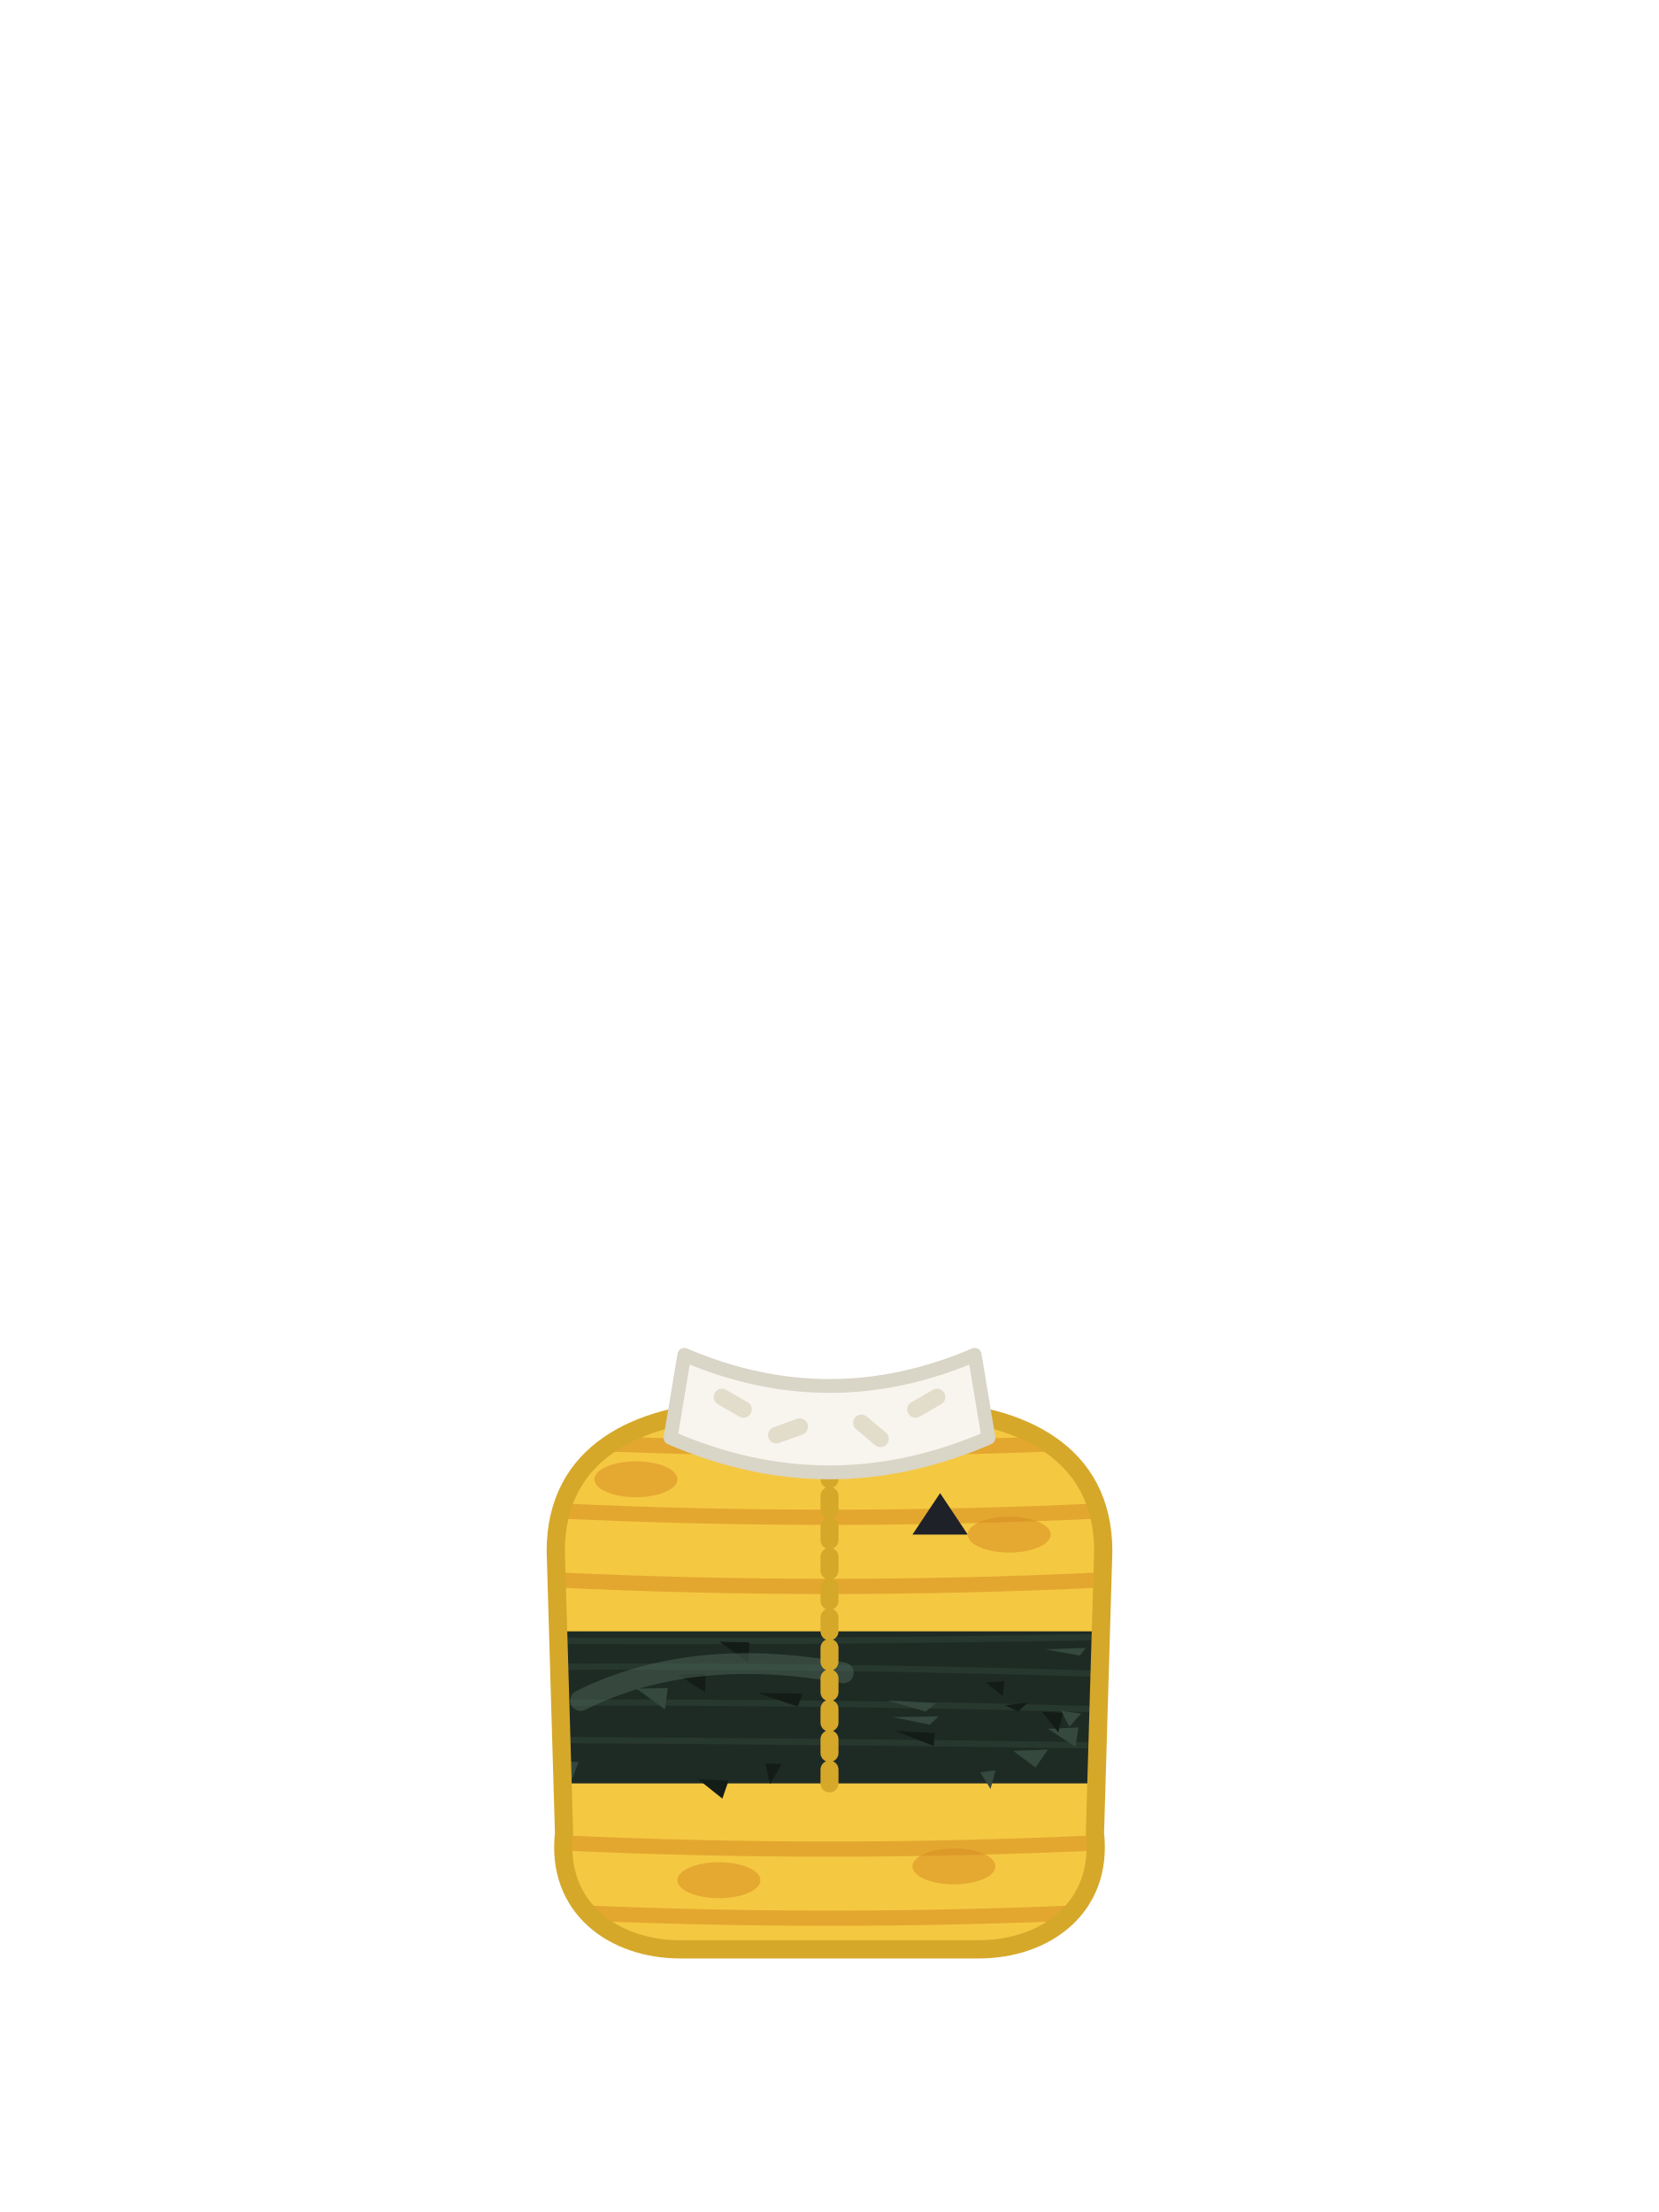
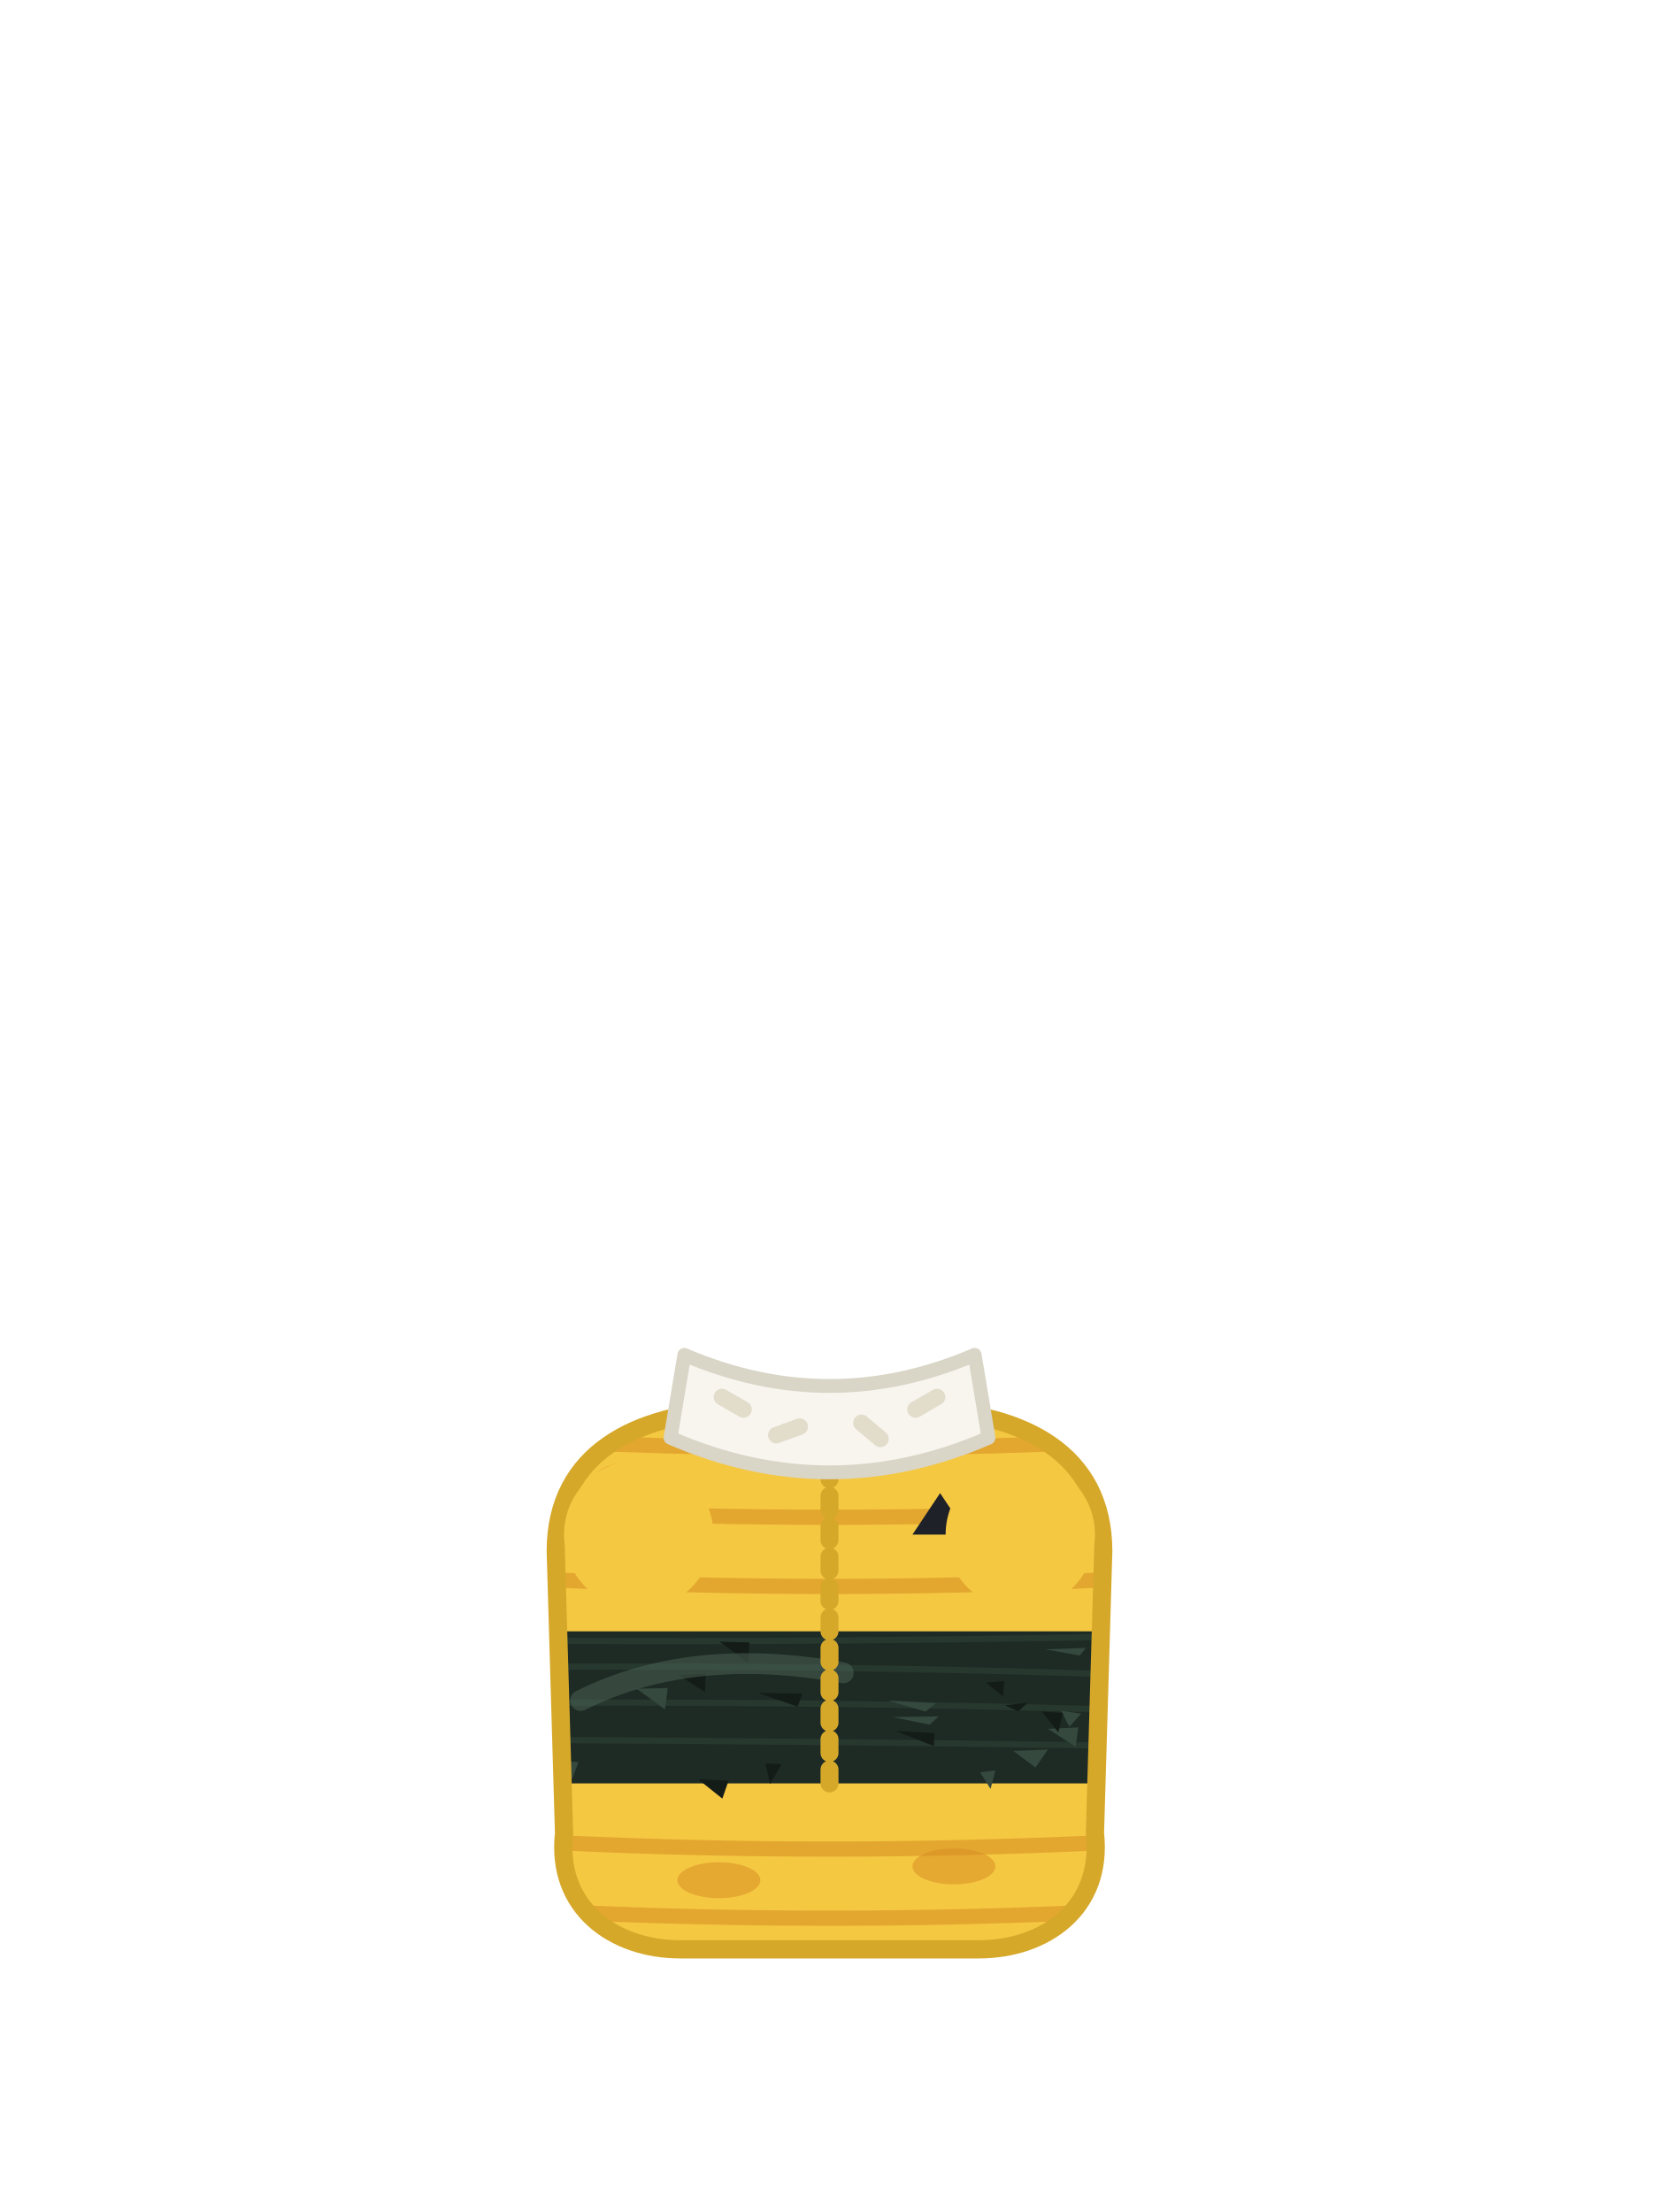
<svg xmlns="http://www.w3.org/2000/svg" viewBox="0 0 240 320">
  <path d="M80.4,224.4c0,-14.4 12,-19.8 25.2,-20.4h28.8c13.2,0.6 25.2,6 25.2,20.4l-1.2,40.8c1.2,10.8 -7.2,16.8 -16.8,16.8h-43.2c-9.6,0 -18,-6 -16.8,-16.8z" fill="#F5C842" />
  <path d="M88.24,208.895c21.173,0.807 42.347,0.807 63.52,0" fill="none" stroke="#E3A72F" stroke-width="2.2" />
  <path d="M81.151,218.594c25.9,1.207 51.799,1.207 77.699,0" fill="none" stroke="#E3A72F" stroke-width="2.2" />
  <path d="M80.522,228.565c26.318,1.247 52.637,1.247 78.955,0" fill="none" stroke="#E3A72F" stroke-width="2.2" />
  <path d="M81.496,266.61c25.669,1.186 51.338,1.186 77.008,0" fill="none" stroke="#E3A72F" stroke-width="2.2" />
  <path d="M85.058,276.767c23.294,0.977 46.589,0.977 69.883,0" fill="none" stroke="#E3A72F" stroke-width="2.2" />
  <path d="M86,214c0,-1.436 2.686,-2.6 6,-2.6c3.314,0 6,1.164 6,2.6c0,1.436 -2.686,2.6 -6,2.6c-3.314,0 -6,-1.164 -6,-2.6z" fill="#D98F24" fill-opacity="0.55" />
  <path d="M140,222c0,-1.436 2.686,-2.6 6,-2.6c3.314,0 6,1.164 6,2.6c0,1.436 -2.686,2.6 -6,2.6c-3.314,0 -6,-1.164 -6,-2.6z" fill="#D98F24" fill-opacity="0.55" />
  <path d="M98,272c0,-1.436 2.686,-2.6 6,-2.6c3.314,0 6,1.164 6,2.6c0,1.436 -2.686,2.6 -6,2.6c-3.314,0 -6,-1.164 -6,-2.6z" fill="#D98F24" fill-opacity="0.55" />
  <path d="M132,270c0,-1.436 2.686,-2.6 6,-2.6c3.314,0 6,1.164 6,2.6c0,1.436 -2.686,2.6 -6,2.6c-3.314,0 -6,-1.164 -6,-2.6z" fill="#D98F24" fill-opacity="0.55" />
  <path d="M80.741,236l78.518,0l-0.647,22l-77.224,0z" fill="#1E2B25" />
  <path d="M80.781,237.371c26.151,0.13 52.302,-0.054 78.453,-0.553" fill="none" stroke="#2A3B32" stroke-width="0.9" stroke-opacity="0.8" />
  <path d="M80.892,241.122c26.062,-0.139 52.124,0.202 78.186,1.024" fill="none" stroke="#2A3B32" stroke-width="0.9" stroke-opacity="0.8" />
  <path d="M81.045,246.324c25.961,-0.095 51.922,0.22 77.882,0.946" fill="none" stroke="#2A3B32" stroke-width="0.9" stroke-opacity="0.8" />
  <path d="M81.204,251.726c25.857,0.13 51.713,0.391 77.57,0.782" fill="none" stroke="#2A3B32" stroke-width="0.9" stroke-opacity="0.8" />
  <path d="M151.2,238.6l5.9,-0.2l-0.9,1.1z" fill="#35493F" />
  <path d="M129.5,250.4l5.7,0.3l-0.1,1.9z" fill="#141C18" />
  <path d="M110.7,255.1l2.4,0.1l-1.7,2.9z" fill="#141C18" />
  <path d="M146.6,253.3l5,-0.2l-1.8,2.6z" fill="#35493F" />
  <path d="M151.6,250.1l4.4,-0.2l-0.4,2.8z" fill="#35493F" />
  <path d="M92.1,244.3l4.5,-0.1l-0.4,3.1z" fill="#35493F" />
  <path d="M141.8,256.4l2.2,-0.3l-0.7,2.7z" fill="#35493F" />
  <path d="M104.1,237.5l4.3,0.1l-0.1,3z" fill="#141C18" />
  <path d="M101,257.4l4.4,0.2l-0.9,2.6z" fill="#141C18" />
  <path d="M128.4,246l7,0.4l-1.5,1.2z" fill="#35493F" />
  <path d="M83.7,254.9l-0.9,2.4l-1.459,-0.903l-0.047,-1.591z" fill="#35493F" />
  <path d="M129.1,248.4l6.7,-0.1l-1.3,1.2z" fill="#35493F" />
  <path d="M98.1,242.3l4,-0.2l-0.1,2.7z" fill="#141C18" />
  <path d="M142.6,243.4l2.7,-0.2l-0.2,2.2z" fill="#141C18" />
  <path d="M109.6,244.9l6.5,0.1l-0.7,1.9z" fill="#141C18" />
  <path d="M153.5,247.5l2.9,0.4l-1.7,1.9z" fill="#35493F" />
  <path d="M150.7,247.6l3.1,0.2l-0.7,2.8z" fill="#141C18" />
  <path d="M145.4,246.7l3.3,-0.4l-1.4,1.3z" fill="#141C18" />
  <path d="M84,246c10.667,-5.333 23.333,-6.667 38,-4" fill="none" stroke="#4E6658" stroke-width="3" stroke-opacity="0.5" stroke-linecap="round" />
  <path d="M80.4,224.4c0,-14.4 12,-19.8 25.2,-20.4h28.8c13.2,0.6 25.2,6 25.2,20.4l-1.2,40.8c1.2,10.8 -7.2,16.8 -16.8,16.8h-43.2c-9.6,0 -18,-6 -16.8,-16.8z" fill="none" stroke="#D6A82A" stroke-width="2.64" />
  <path d="M120,212v48" fill="#000000" stroke="#D6A82A" stroke-width="2.6" stroke-linecap="round" stroke-dasharray="2 2.4" />
  <path d="M99,196c14,6 28,6 42,0l2,12c-15.333,6.667 -30.667,6.667 -46,0z" fill="#F7F5EE" stroke="#D9D5C7" stroke-width="2" stroke-linejoin="round" />
  <path d="M105.041,201.061l3.118,1.8c0.574,0.331 0.771,1.065 0.439,1.639c-0.331,0.574 -1.065,0.771 -1.639,0.439l-3.118,-1.8c-0.574,-0.331 -0.771,-1.065 -0.439,-1.639c0.331,-0.574 1.065,-0.771 1.639,-0.439z" fill="#E2DCCB" />
  <path d="M111.898,206.488l3.383,-1.231c0.623,-0.227 1.311,0.094 1.538,0.717c0.227,0.623 -0.094,1.311 -0.717,1.538l-3.383,1.231c-0.623,0.227 -1.311,-0.094 -1.538,-0.717c-0.227,-0.623 0.094,-1.311 0.717,-1.538z" fill="#E2DCCB" />
  <path d="M125.392,204.924l2.758,2.314c0.508,0.426 0.574,1.183 0.148,1.691c-0.426,0.508 -1.183,0.574 -1.691,0.148l-2.758,-2.314c-0.508,-0.426 -0.574,-1.183 -0.148,-1.691c0.426,-0.508 1.183,-0.574 1.691,-0.148z" fill="#E2DCCB" />
  <path d="M131.841,202.861l3.118,-1.8c0.574,-0.331 1.308,-0.135 1.639,0.439c0.331,0.574 0.135,1.308 -0.439,1.639l-3.118,1.8c-0.574,0.331 -1.308,0.135 -1.639,-0.439c-0.331,-0.574 -0.135,-1.308 0.439,-1.639z" fill="#E2DCCB" />
  <path d="M132,222l4,-6l4,6z" fill="#1F2128" />
+   <circle cx="92.4" cy="222" r="10.8" fill="#F5C842" />
+   <circle cx="147.6" cy="222" r="10.8" fill="#F5C842" />
</svg>
